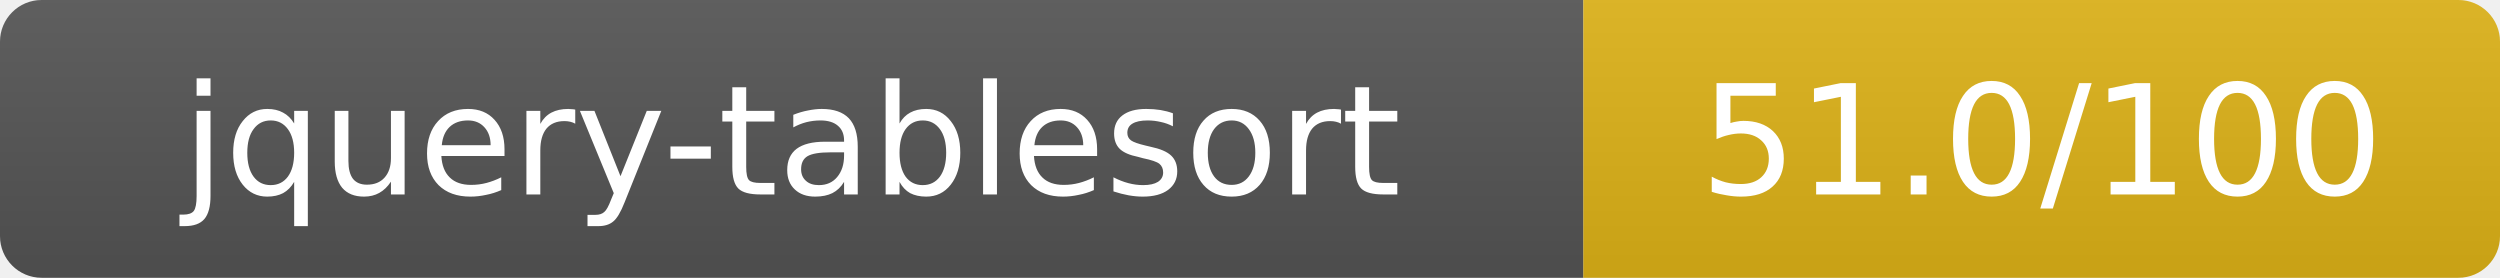
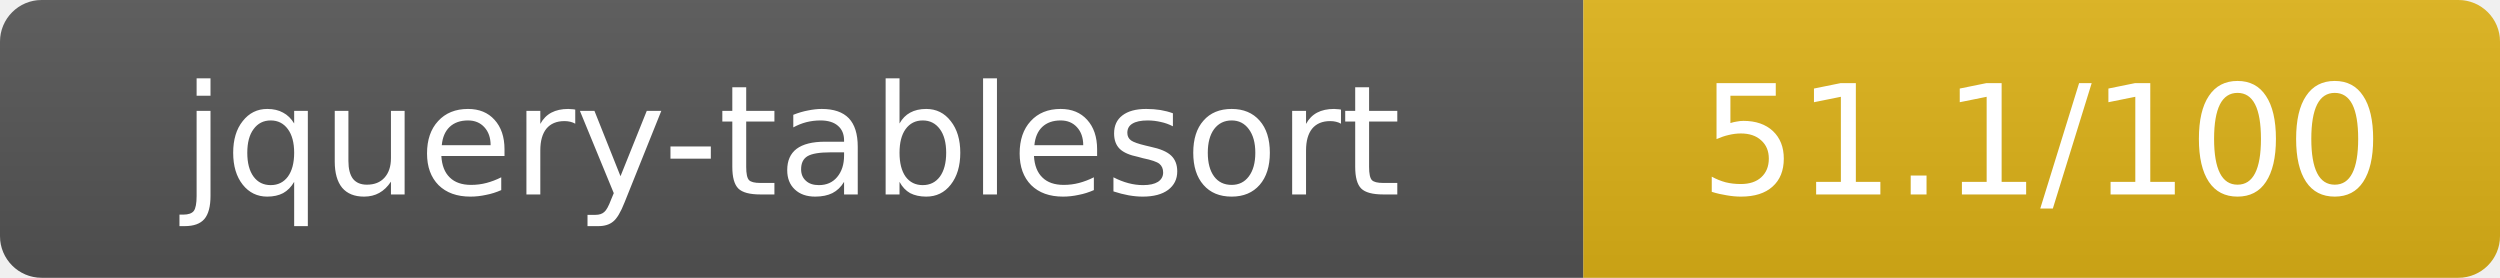
- <svg xmlns="http://www.w3.org/2000/svg" width="180" height="20" role="img" aria-label="jquery-tablesort: 51.0/100">
+ <svg xmlns="http://www.w3.org/2000/svg" width="180" height="20" role="img" aria-label="jquery-tablesort: 51.1/100">
  <linearGradient id="s" x2="0" y2="100%">
    <stop offset="0" stop-color="#bbb" stop-opacity=".1" />
    <stop offset="1" stop-opacity=".1" />
  </linearGradient>
  <clipPath id="r">
    <rect width="180" height="20" rx="3" fill="#fff" />
  </clipPath>
  <g clip-path="url(#r)">
    <rect width="114" height="20" fill="#555" />
    <rect x="114" width="66" height="20" fill="#dfb317" />
    <rect width="180" height="20" fill="url(#s)" />
  </g>
  <g fill="#fff" text-anchor="middle" font-family="Verdana,Geneva,DejaVu Sans,sans-serif" text-rendering="geometricPrecision" font-size="11">
    <text x="57" y="14">jquery-tablesort</text>
-     <text x="147" y="14">51.0/100</text>
+     <text x="147" y="14">51.1/100</text>
  </g>
</svg>
